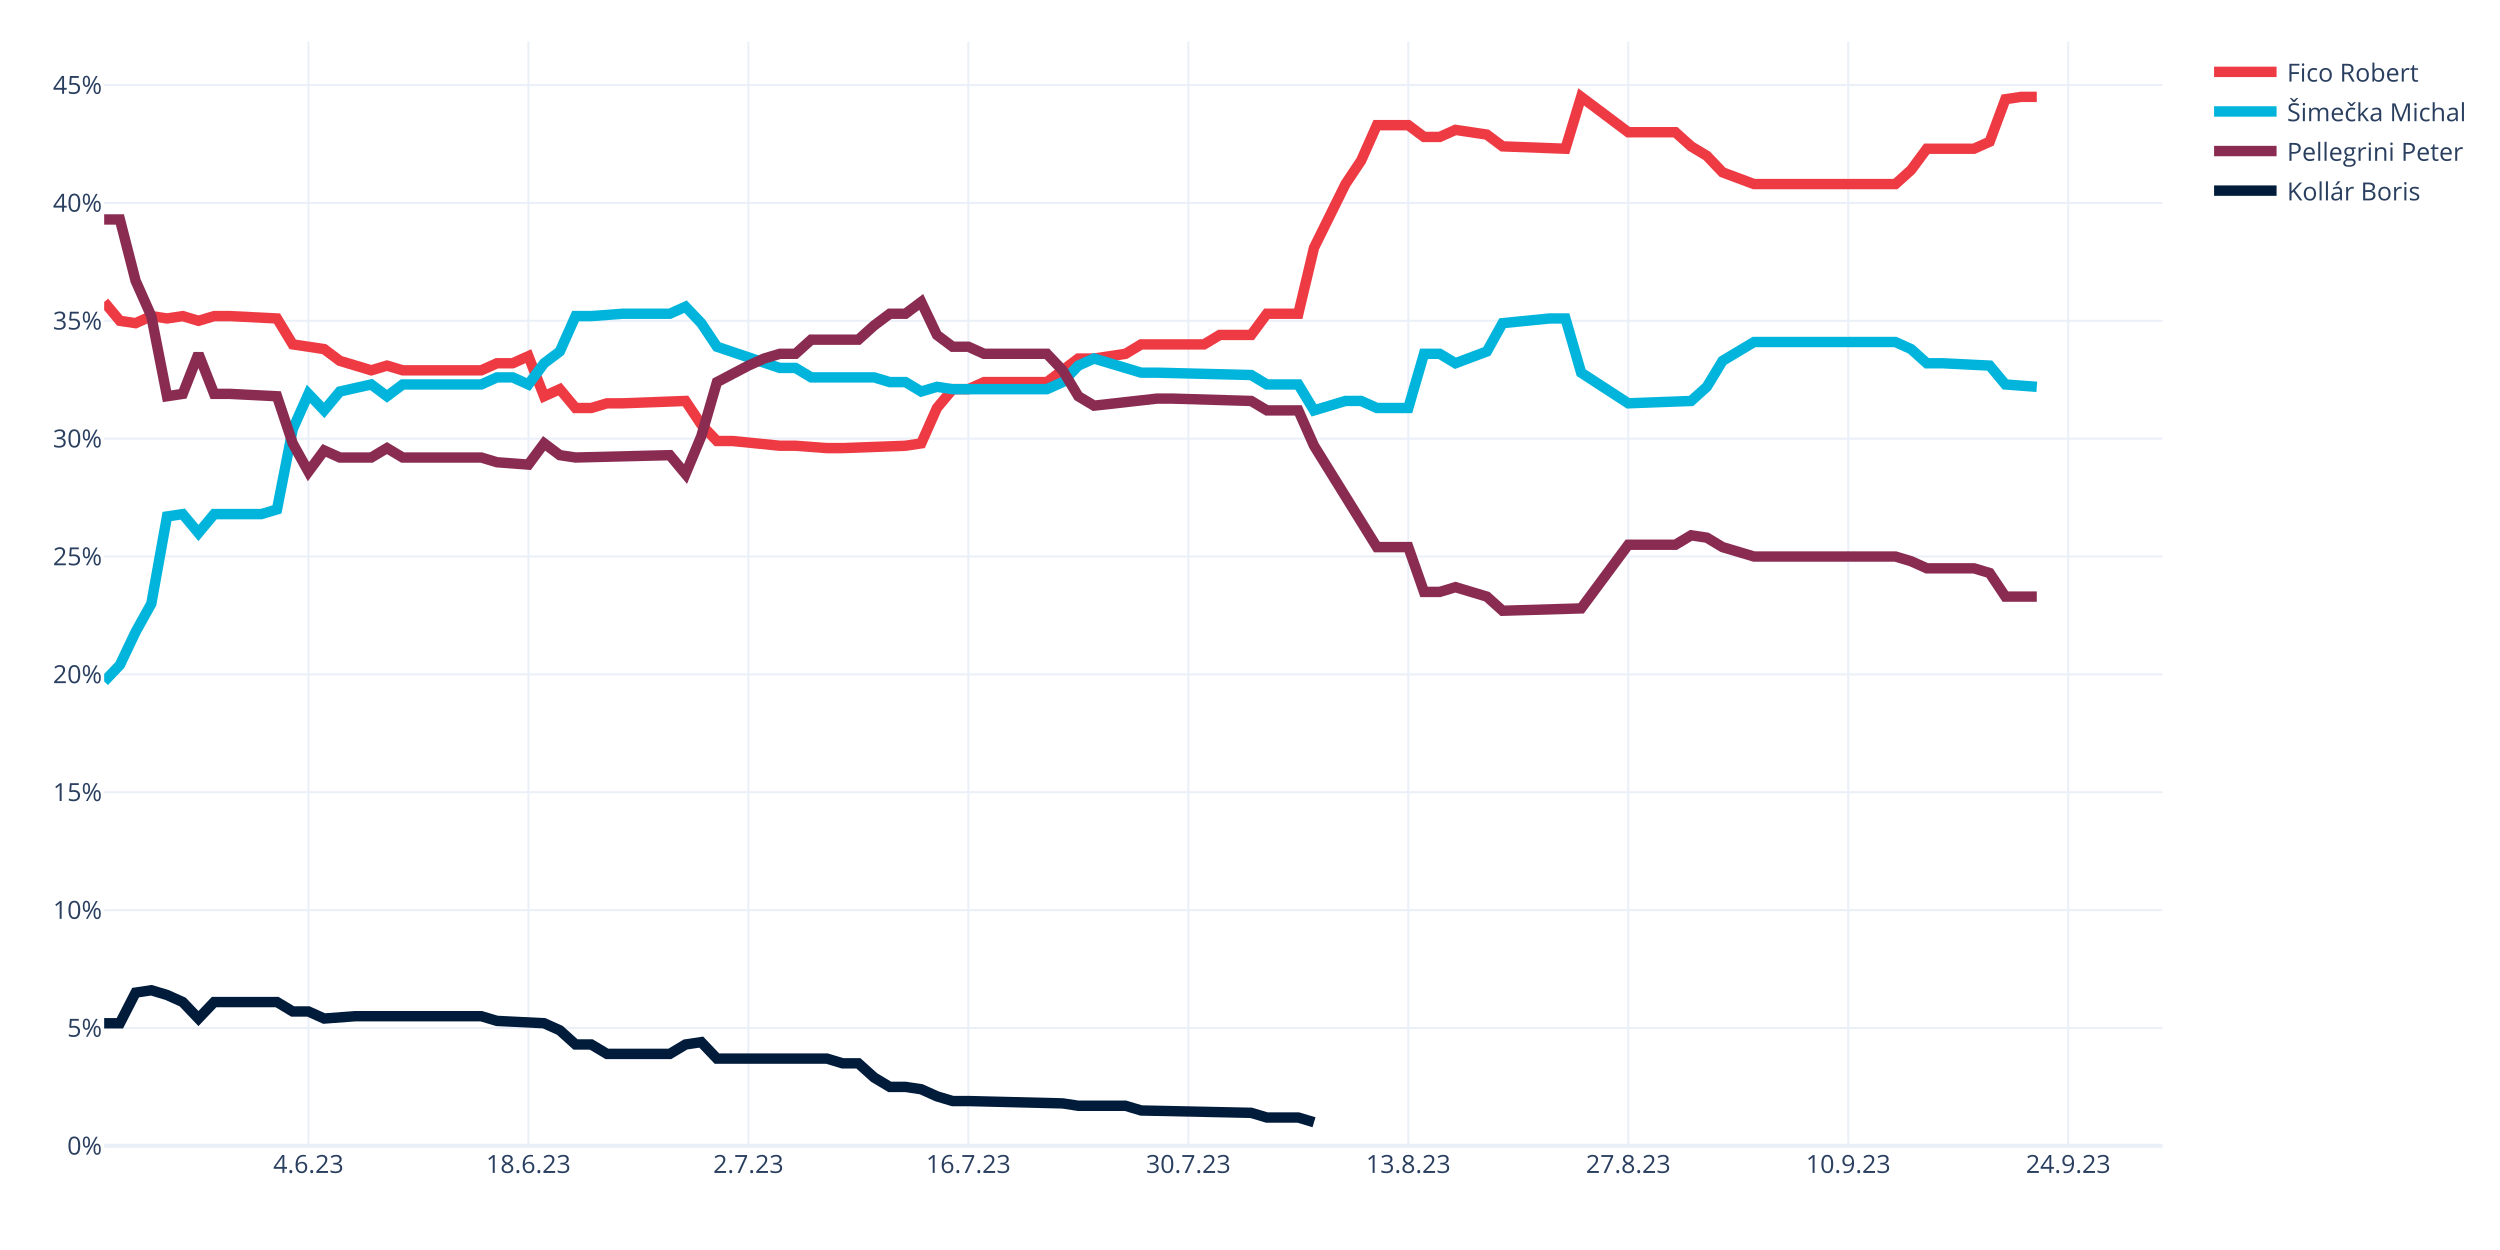
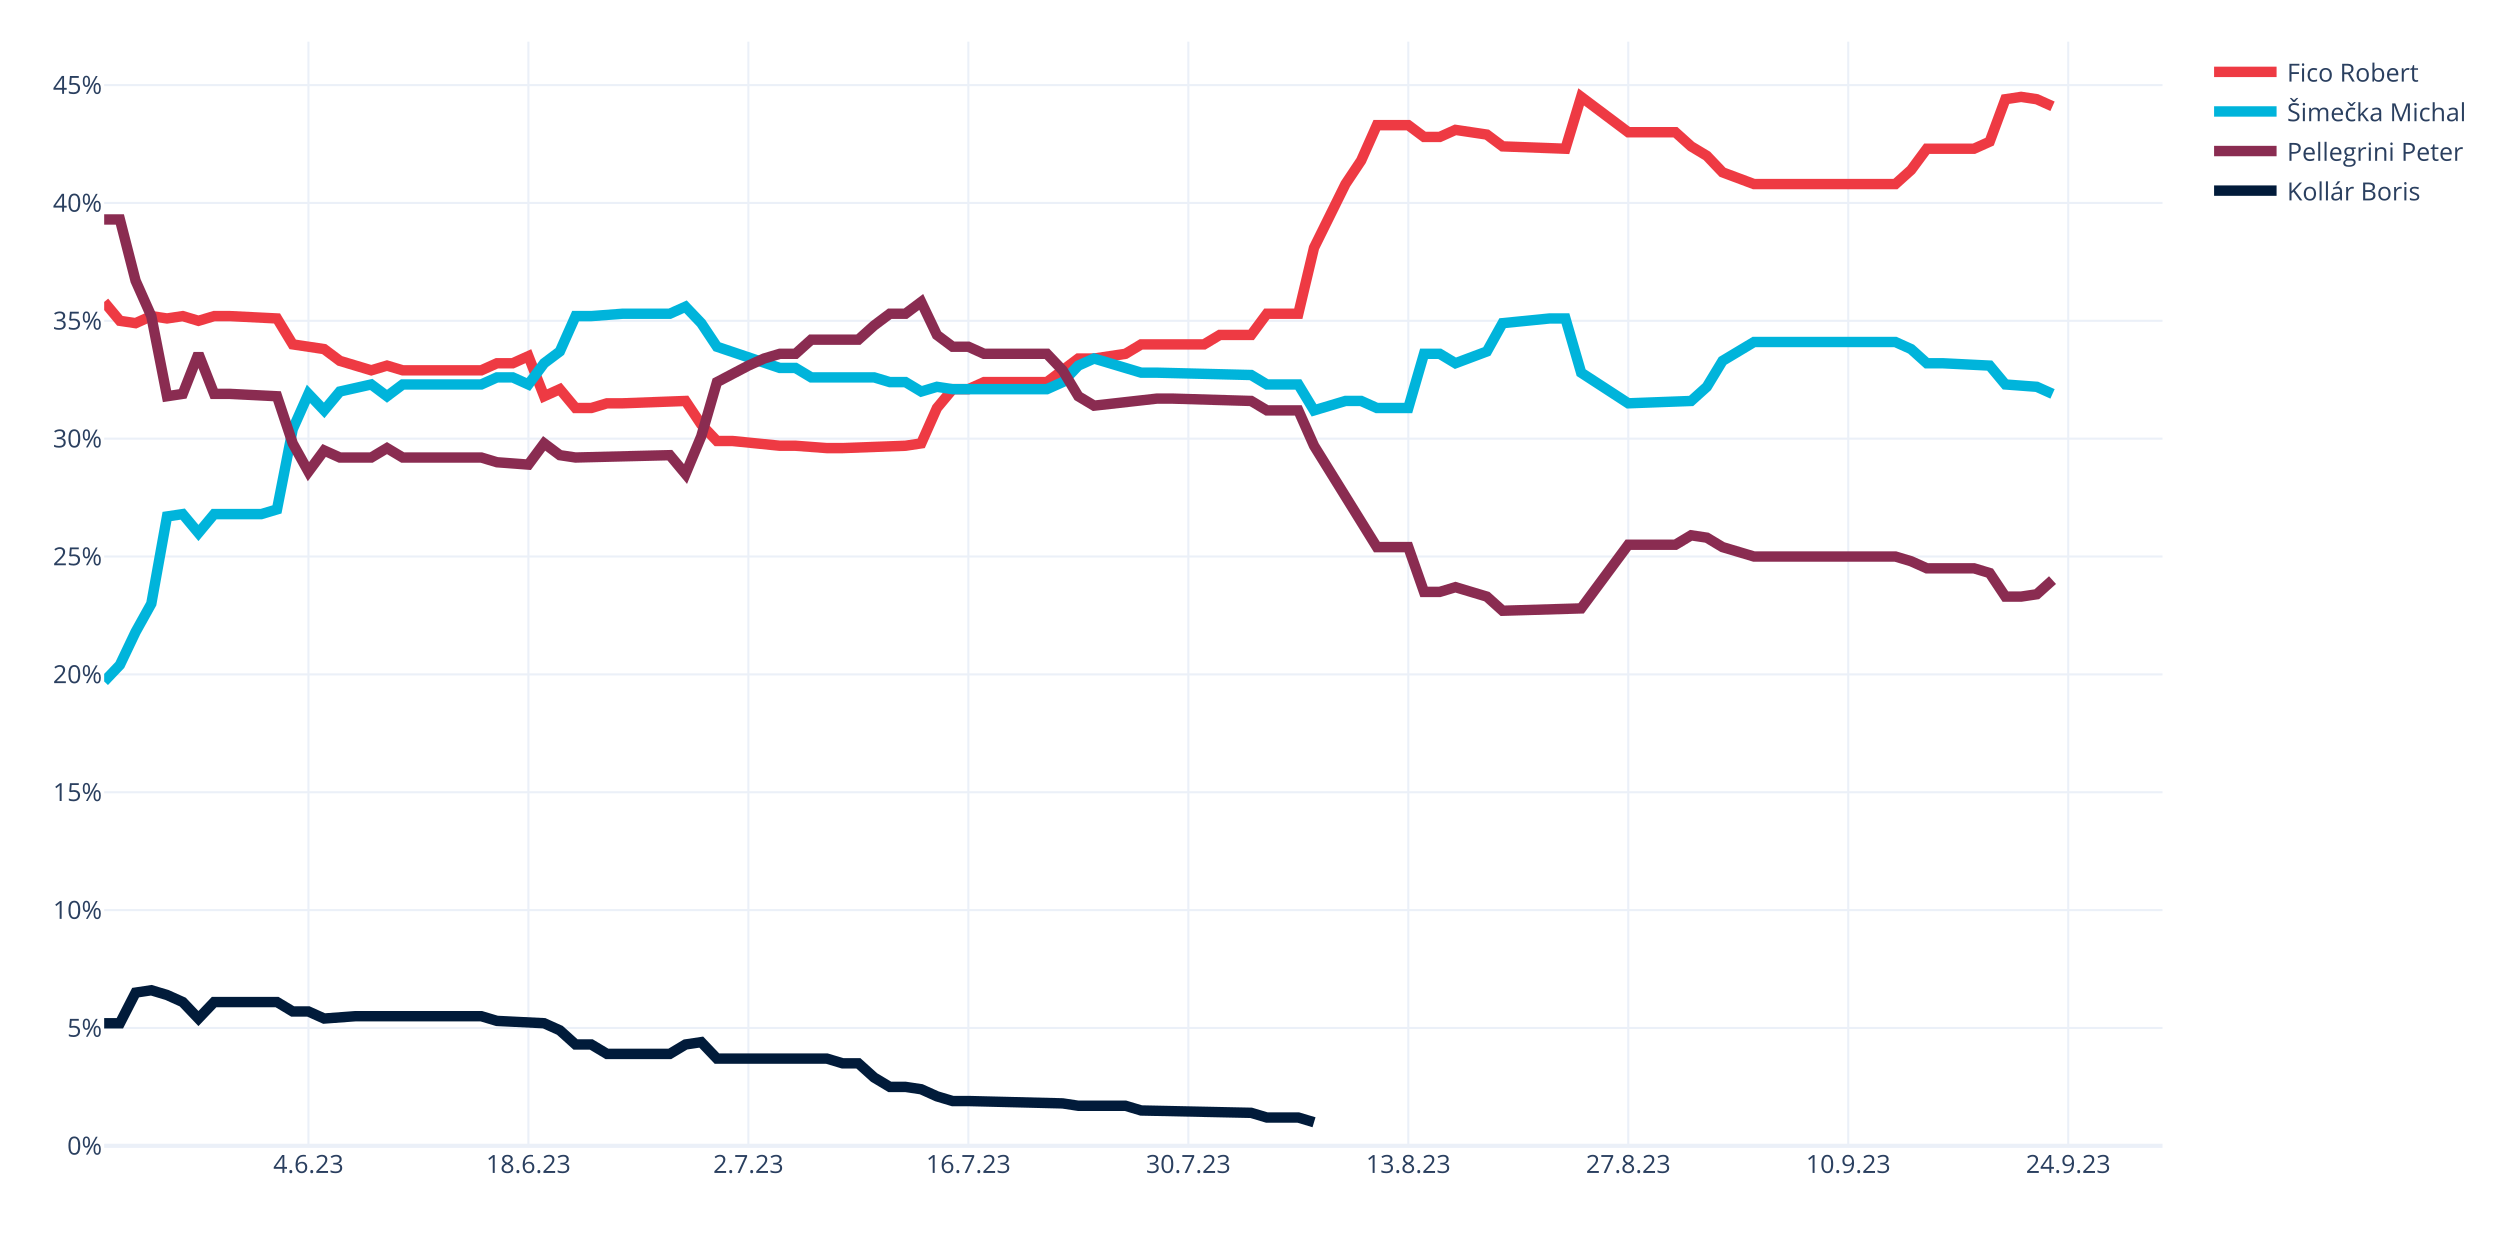
<svg xmlns="http://www.w3.org/2000/svg" class="main-svg" width="1200" height="600" style="" viewBox="0 0 1200 600">
  <rect x="0" y="0" width="1200" height="600" style="fill: rgb(255, 255, 255); fill-opacity: 1;" />
-   <defs id="defs-7b2cb1">
+   <defs id="defs-5e8eb9">
    <g class="clips">
-       <clipPath id="clip7b2cb1xyplot" class="plotclip">
+       <clipPath id="clip5e8eb9xyplot" class="plotclip">
        <rect width="988" height="530" />
      </clipPath>
-       <clipPath class="axesclip" id="clip7b2cb1x">
+       <clipPath class="axesclip" id="clip5e8eb9x">
        <rect x="50" y="0" width="988" height="600" />
      </clipPath>
-       <clipPath class="axesclip" id="clip7b2cb1y">
+       <clipPath class="axesclip" id="clip5e8eb9y">
        <rect x="0" y="20" width="1200" height="530" />
      </clipPath>
-       <clipPath class="axesclip" id="clip7b2cb1xy">
+       <clipPath class="axesclip" id="clip5e8eb9xy">
        <rect x="50" y="20" width="988" height="530" />
      </clipPath>
    </g>
    <g class="gradients" />
    <g class="patterns" />
  </defs>
  <g class="bglayer" />
  <g class="layer-below">
    <g class="imagelayer" />
    <g class="shapelayer" />
  </g>
  <g class="cartesianlayer">
    <g class="subplot xy">
      <g class="layer-subplot">
        <g class="shapelayer" />
        <g class="imagelayer" />
      </g>
      <g class="minor-gridlayer">
        <g class="x" />
        <g class="y" />
      </g>
      <g class="gridlayer">
        <g class="x">
          <path class="xgrid crisp" transform="translate(148.05,0)" d="M0,20v530" style="stroke: rgb(235, 240, 248); stroke-opacity: 1; stroke-width: 1px;" />
          <path class="xgrid crisp" transform="translate(253.63,0)" d="M0,20v530" style="stroke: rgb(235, 240, 248); stroke-opacity: 1; stroke-width: 1px;" />
          <path class="xgrid crisp" transform="translate(359.22,0)" d="M0,20v530" style="stroke: rgb(235, 240, 248); stroke-opacity: 1; stroke-width: 1px;" />
          <path class="xgrid crisp" transform="translate(464.81,0)" d="M0,20v530" style="stroke: rgb(235, 240, 248); stroke-opacity: 1; stroke-width: 1px;" />
          <path class="xgrid crisp" transform="translate(570.4,0)" d="M0,20v530" style="stroke: rgb(235, 240, 248); stroke-opacity: 1; stroke-width: 1px;" />
          <path class="xgrid crisp" transform="translate(675.98,0)" d="M0,20v530" style="stroke: rgb(235, 240, 248); stroke-opacity: 1; stroke-width: 1px;" />
          <path class="xgrid crisp" transform="translate(781.57,0)" d="M0,20v530" style="stroke: rgb(235, 240, 248); stroke-opacity: 1; stroke-width: 1px;" />
          <path class="xgrid crisp" transform="translate(887.16,0)" d="M0,20v530" style="stroke: rgb(235, 240, 248); stroke-opacity: 1; stroke-width: 1px;" />
          <path class="xgrid crisp" transform="translate(992.75,0)" d="M0,20v530" style="stroke: rgb(235, 240, 248); stroke-opacity: 1; stroke-width: 1px;" />
        </g>
        <g class="y">
          <path class="ygrid crisp" transform="translate(0,493.43)" d="M50,0h988" style="stroke: rgb(235, 240, 248); stroke-opacity: 1; stroke-width: 1px;" />
          <path class="ygrid crisp" transform="translate(0,436.85)" d="M50,0h988" style="stroke: rgb(235, 240, 248); stroke-opacity: 1; stroke-width: 1px;" />
          <path class="ygrid crisp" transform="translate(0,380.28)" d="M50,0h988" style="stroke: rgb(235, 240, 248); stroke-opacity: 1; stroke-width: 1px;" />
          <path class="ygrid crisp" transform="translate(0,323.71)" d="M50,0h988" style="stroke: rgb(235, 240, 248); stroke-opacity: 1; stroke-width: 1px;" />
          <path class="ygrid crisp" transform="translate(0,267.13)" d="M50,0h988" style="stroke: rgb(235, 240, 248); stroke-opacity: 1; stroke-width: 1px;" />
          <path class="ygrid crisp" transform="translate(0,210.56)" d="M50,0h988" style="stroke: rgb(235, 240, 248); stroke-opacity: 1; stroke-width: 1px;" />
          <path class="ygrid crisp" transform="translate(0,153.99)" d="M50,0h988" style="stroke: rgb(235, 240, 248); stroke-opacity: 1; stroke-width: 1px;" />
          <path class="ygrid crisp" transform="translate(0,97.42)" d="M50,0h988" style="stroke: rgb(235, 240, 248); stroke-opacity: 1; stroke-width: 1px;" />
          <path class="ygrid crisp" transform="translate(0,40.84)" d="M50,0h988" style="stroke: rgb(235, 240, 248); stroke-opacity: 1; stroke-width: 1px;" />
        </g>
      </g>
      <g class="zerolinelayer">
        <path class="yzl zl crisp" transform="translate(0,550)" d="M50,0h988" style="stroke: rgb(235, 240, 248); stroke-opacity: 1; stroke-width: 2px;" />
      </g>
      <path class="xlines-below" />
      <path class="ylines-below" />
      <g class="overlines-below" />
      <g class="xaxislayer-below" />
      <g class="yaxislayer-below" />
      <g class="overaxes-below" />
-       <g class="plot" transform="translate(50,20)" clip-path="url(#clip7b2cb1xyplot)">
+       <g class="plot" transform="translate(50,20)" clip-path="url(#clip5e8eb9xyplot)">
        <g class="scatterlayer mlayer">
-           <g class="trace scatter trace0b7277" style="stroke-miterlimit: 2; opacity: 1;">
-             <g class="fills" />
-             <g class="errorbars" />
-             <g class="lines">
-               <path class="js-line" d="M0,124.94L7.54,133.99L15.08,135.12L22.63,131.73L30.17,132.86L37.71,131.73L45.25,133.99L52.79,131.73L60.34,131.73L82.96,132.86L90.5,145.3L105.59,147.57L113.13,153.22L128.21,157.75L135.76,155.49L143.3,157.75L150.84,157.75L181.01,157.75L188.55,154.36L196.09,154.36L203.63,150.96L211.18,170.2L218.72,166.8L226.26,175.85L233.8,175.85L241.34,173.59L248.89,173.59L279.05,172.46L286.6,183.77L294.14,191.69L301.68,191.69L324.31,193.96L331.85,193.96L346.93,195.09L354.47,195.09L384.64,193.96L392.18,192.82L399.73,175.85L407.27,166.8L414.81,166.8L422.35,163.41L452.52,163.41L460.06,157.75L467.6,152.09L475.15,152.09L490.23,149.83L497.77,145.3L527.94,145.3L535.48,140.78L550.56,140.78L558.11,130.59L573.19,130.59L580.73,98.91L595.82,68.36L603.36,57.05L610.9,40.08L618.44,40.08L625.98,40.08L633.53,45.73L641.07,45.73L648.61,42.34L663.69,44.6L671.24,50.26L701.4,51.39L708.95,26.5L731.57,43.47L739.11,43.47L754.2,43.47L761.74,50.26L769.28,54.79L776.82,62.71L791.91,68.36L799.45,68.36L859.79,68.36L867.33,61.58L874.87,51.39L882.41,51.39L897.5,51.39L905.04,48L912.58,27.63L920.12,26.5L927.66,26.5" style="vector-effect: none; fill: none; stroke: rgb(238, 58, 67); stroke-opacity: 1; stroke-width: 5px; opacity: 1;" />
-             </g>
-             <g class="points" />
-             <g class="text" />
-           </g>
-           <g class="trace scatter trace4ef0ed" style="stroke-miterlimit: 2; opacity: 1;">
-             <g class="fills" />
-             <g class="errorbars" />
-             <g class="lines">
-               <path class="js-line" d="M0,307.1L7.54,299.18L15.08,283.34L22.63,269.76L30.17,227.9L37.71,226.77L45.25,235.82L52.79,226.77L60.34,226.77L75.42,226.77L82.96,224.51L90.5,186.04L98.05,169.06L105.59,176.98L113.13,167.93L128.21,164.54L135.76,170.2L143.3,164.54L150.84,164.54L181.01,164.54L188.55,161.14L196.09,161.14L203.63,164.54L211.18,154.36L218.72,148.7L226.26,131.73L233.8,131.73L248.89,130.59L256.43,130.59L271.51,130.59L279.05,127.2L286.6,135.12L294.14,146.43L324.31,156.62L331.85,156.62L339.39,161.14L346.93,161.14L369.56,161.14L377.1,163.41L384.64,163.41L392.18,167.93L399.73,165.67L407.27,166.8L452.52,166.8L460.06,163.41L467.6,155.49L475.15,152.09L497.77,158.88L505.31,158.88L550.56,160.01L558.11,164.54L573.19,164.54L580.73,176.98L595.82,172.46L603.36,172.46L610.9,175.85L618.44,175.85L625.98,175.85L633.53,149.83L641.07,149.83L648.61,154.36L663.69,148.7L671.24,135.12L693.86,132.86L701.4,132.86L708.95,158.88L731.57,173.59L761.74,172.46L769.28,165.67L776.82,153.22L791.91,144.17L859.79,144.17L867.33,147.57L874.87,154.36L882.41,154.36L905.04,155.49L912.58,164.54L927.66,165.67" style="vector-effect: none; fill: none; stroke: rgb(0, 180, 219); stroke-opacity: 1; stroke-width: 5px; opacity: 1;" />
-             </g>
-             <g class="points" />
-             <g class="text" />
-           </g>
-           <g class="trace scatter trace2c8b6f" style="stroke-miterlimit: 2; opacity: 1;">
-             <g class="fills" />
-             <g class="errorbars" />
-             <g class="lines">
-               <path class="js-line" d="M0,85.34L7.54,85.34L15.08,114.75L22.63,131.73L30.17,170.2L37.71,169.06L45.25,149.83L52.79,169.06L60.34,169.06L82.96,170.2L90.5,192.82L98.05,206.4L105.59,196.22L113.13,199.61L120.67,199.61L128.21,199.61L135.76,195.09L143.3,199.61L150.84,199.61L181.01,199.61L188.55,201.88L203.63,203.01L211.18,192.82L218.72,198.48L226.26,199.61L271.51,198.48L279.05,207.53L286.6,189.43L294.14,163.41L309.22,155.49L316.76,152.09L324.31,149.83L331.85,149.83L339.39,143.04L346.93,143.04L362.02,143.04L369.56,136.25L377.1,130.59L384.64,130.59L392.18,124.94L399.73,140.78L407.27,146.43L414.81,146.43L422.35,149.83L429.89,149.83L452.52,149.83L460.06,157.75L467.6,170.2L475.15,174.72L505.31,171.33L512.85,171.33L550.56,172.46L558.11,176.98L573.19,176.98L580.73,193.96L610.9,242.61L618.44,242.61L625.98,242.61L633.53,264.11L641.07,264.11L648.61,261.84L663.69,266.37L671.24,273.16L708.95,272.03L731.57,241.48L754.2,241.48L761.74,236.95L769.28,238.08L776.82,242.61L791.91,247.13L799.45,247.13L859.79,247.13L867.33,249.4L874.87,252.79L882.41,252.79L897.5,252.79L905.04,255.06L912.58,266.37L920.12,266.37L927.66,266.37" style="vector-effect: none; fill: none; stroke: rgb(138, 44, 81); stroke-opacity: 1; stroke-width: 5px; opacity: 1;" />
-             </g>
-             <g class="points" />
-             <g class="text" />
-           </g>
-           <g class="trace scatter traced75c67" style="stroke-miterlimit: 2; opacity: 1;">
+           <g class="trace scatter trace12efbf" style="stroke-miterlimit: 2; opacity: 1;">
+             <g class="fills" />
+             <g class="errorbars" />
+             <g class="lines">
+               <path class="js-line" d="M0,124.94L7.54,133.99L15.08,135.12L22.63,131.73L30.17,132.86L37.71,131.73L45.25,133.99L52.79,131.73L60.34,131.73L82.96,132.86L90.5,145.3L105.59,147.57L113.13,153.22L128.21,157.75L135.76,155.49L143.3,157.75L150.84,157.75L181.01,157.75L188.55,154.36L196.09,154.36L203.63,150.96L211.18,170.2L218.72,166.8L226.26,175.85L233.8,175.85L241.34,173.59L248.89,173.59L279.05,172.46L286.6,183.77L294.14,191.69L301.68,191.69L324.31,193.96L331.85,193.96L346.93,195.09L354.47,195.09L384.64,193.96L392.18,192.82L399.73,175.85L407.27,166.8L414.81,166.8L422.35,163.41L452.52,163.41L460.06,157.75L467.6,152.09L475.15,152.09L490.23,149.83L497.77,145.3L527.94,145.3L535.48,140.78L550.56,140.78L558.11,130.59L573.19,130.59L580.73,98.91L595.82,68.36L603.36,57.05L610.9,40.08L618.44,40.08L625.98,40.08L633.53,45.73L641.07,45.73L648.61,42.34L663.69,44.6L671.24,50.26L701.4,51.39L708.95,26.5L731.57,43.47L739.11,43.47L754.2,43.47L761.74,50.26L769.28,54.79L776.82,62.71L791.91,68.36L799.45,68.36L859.79,68.36L867.33,61.58L874.87,51.39L882.41,51.39L897.5,51.39L905.04,48L912.58,27.63L920.12,26.5L927.66,27.63L935.21,31.03" style="vector-effect: none; fill: none; stroke: rgb(238, 58, 67); stroke-opacity: 1; stroke-width: 5px; opacity: 1;" />
+             </g>
+             <g class="points" />
+             <g class="text" />
+           </g>
+           <g class="trace scatter trace56f370" style="stroke-miterlimit: 2; opacity: 1;">
+             <g class="fills" />
+             <g class="errorbars" />
+             <g class="lines">
+               <path class="js-line" d="M0,307.1L7.54,299.18L15.08,283.34L22.63,269.76L30.17,227.9L37.71,226.77L45.25,235.82L52.79,226.77L60.34,226.77L75.42,226.77L82.96,224.51L90.5,186.04L98.05,169.06L105.59,176.98L113.13,167.93L128.21,164.54L135.76,170.2L143.3,164.54L150.84,164.54L181.01,164.54L188.55,161.14L196.09,161.14L203.63,164.54L211.18,154.36L218.72,148.7L226.26,131.73L233.8,131.73L248.89,130.59L256.43,130.59L271.51,130.59L279.05,127.2L286.6,135.12L294.14,146.43L324.31,156.62L331.85,156.62L339.39,161.14L346.93,161.14L369.56,161.14L377.1,163.41L384.64,163.41L392.18,167.93L399.73,165.67L407.27,166.8L452.52,166.8L460.06,163.41L467.6,155.49L475.15,152.09L497.77,158.88L505.31,158.88L550.56,160.01L558.11,164.54L573.19,164.54L580.73,176.98L595.82,172.46L603.36,172.46L610.9,175.85L618.44,175.85L625.98,175.85L633.53,149.83L641.07,149.83L648.61,154.36L663.69,148.7L671.24,135.12L693.86,132.86L701.4,132.86L708.95,158.88L731.57,173.59L761.74,172.46L769.28,165.67L776.82,153.22L791.91,144.17L859.79,144.17L867.33,147.57L874.87,154.36L882.41,154.36L905.04,155.49L912.58,164.54L927.66,165.67L935.21,169.06" style="vector-effect: none; fill: none; stroke: rgb(0, 180, 219); stroke-opacity: 1; stroke-width: 5px; opacity: 1;" />
+             </g>
+             <g class="points" />
+             <g class="text" />
+           </g>
+           <g class="trace scatter trace86c9eb" style="stroke-miterlimit: 2; opacity: 1;">
+             <g class="fills" />
+             <g class="errorbars" />
+             <g class="lines">
+               <path class="js-line" d="M0,85.34L7.54,85.34L15.08,114.75L22.63,131.73L30.17,170.2L37.71,169.06L45.25,149.83L52.79,169.06L60.34,169.06L82.96,170.2L90.5,192.82L98.05,206.4L105.59,196.22L113.13,199.61L120.67,199.61L128.21,199.61L135.76,195.09L143.3,199.61L150.84,199.61L181.01,199.61L188.55,201.88L203.63,203.01L211.18,192.82L218.72,198.48L226.26,199.61L271.51,198.48L279.05,207.53L286.6,189.43L294.14,163.41L309.22,155.49L316.76,152.09L324.31,149.83L331.85,149.83L339.39,143.04L346.93,143.04L362.02,143.04L369.56,136.25L377.1,130.59L384.64,130.59L392.18,124.94L399.73,140.78L407.27,146.43L414.81,146.43L422.35,149.83L429.89,149.83L452.52,149.83L460.06,157.75L467.6,170.2L475.15,174.72L505.31,171.33L512.85,171.33L550.56,172.46L558.11,176.98L573.19,176.98L580.73,193.96L610.9,242.61L618.44,242.61L625.98,242.61L633.53,264.11L641.07,264.11L648.61,261.84L663.69,266.37L671.24,273.16L708.95,272.03L731.57,241.48L754.2,241.48L761.74,236.95L769.28,238.08L776.82,242.61L791.91,247.13L799.45,247.13L859.79,247.13L867.33,249.4L874.87,252.79L882.41,252.79L897.5,252.79L905.04,255.06L912.58,266.37L920.12,266.37L927.66,265.24L935.21,258.45" style="vector-effect: none; fill: none; stroke: rgb(138, 44, 81); stroke-opacity: 1; stroke-width: 5px; opacity: 1;" />
+             </g>
+             <g class="points" />
+             <g class="text" />
+           </g>
+           <g class="trace scatter trace09023d" style="stroke-miterlimit: 2; opacity: 1;">
            <g class="fills" />
            <g class="errorbars" />
            <g class="lines">
              <path class="js-line" d="M0,471.16L7.54,471.16L15.08,456.46L22.63,455.32L30.17,457.59L37.71,460.98L45.25,468.9L52.79,460.98L60.34,460.98L82.96,460.98L90.5,465.51L98.05,465.51L105.59,468.9L120.67,467.77L128.21,467.77L181.01,467.77L188.55,470.03L211.18,471.16L218.72,474.56L226.26,481.35L233.8,481.35L241.34,485.87L248.89,485.87L271.51,485.87L279.05,481.35L286.6,480.22L294.14,488.14L346.93,488.14L354.47,490.4L362.02,490.4L369.56,497.19L377.1,501.71L384.64,501.71L392.18,502.84L399.73,506.24L407.27,508.5L414.81,508.5L460.06,509.63L467.6,510.77L490.23,510.77L497.77,513.03L550.56,514.16L558.11,516.42L573.19,516.42L580.73,518.69" style="vector-effect: none; fill: none; stroke: rgb(1, 27, 58); stroke-opacity: 1; stroke-width: 5px; opacity: 1;" />
            </g>
            <g class="points" />
            <g class="text" />
          </g>
        </g>
      </g>
      <g class="overplot" />
      <path class="xlines-above crisp" d="M0,0" style="fill: none;" />
      <path class="ylines-above crisp" d="M0,0" style="fill: none;" />
      <g class="overlines-above" />
      <g class="xaxislayer-above">
        <g class="xtick">
          <text text-anchor="middle" x="0" y="563" transform="translate(148.05,0)" style="font-family: 'Open Sans', verdana, arial, sans-serif; font-size: 12px; fill: rgb(42, 63, 95); fill-opacity: 1; white-space: pre; opacity: 1;">4.6.23</text>
        </g>
        <g class="xtick">
          <text text-anchor="middle" x="0" y="563" style="font-family: 'Open Sans', verdana, arial, sans-serif; font-size: 12px; fill: rgb(42, 63, 95); fill-opacity: 1; white-space: pre; opacity: 1;" transform="translate(253.63,0)">18.6.23</text>
        </g>
        <g class="xtick">
          <text text-anchor="middle" x="0" y="563" style="font-family: 'Open Sans', verdana, arial, sans-serif; font-size: 12px; fill: rgb(42, 63, 95); fill-opacity: 1; white-space: pre; opacity: 1;" transform="translate(359.22,0)">2.7.23</text>
        </g>
        <g class="xtick">
          <text text-anchor="middle" x="0" y="563" style="font-family: 'Open Sans', verdana, arial, sans-serif; font-size: 12px; fill: rgb(42, 63, 95); fill-opacity: 1; white-space: pre; opacity: 1;" transform="translate(464.81,0)">16.7.23</text>
        </g>
        <g class="xtick">
          <text text-anchor="middle" x="0" y="563" style="font-family: 'Open Sans', verdana, arial, sans-serif; font-size: 12px; fill: rgb(42, 63, 95); fill-opacity: 1; white-space: pre; opacity: 1;" transform="translate(570.4,0)">30.7.23</text>
        </g>
        <g class="xtick">
          <text text-anchor="middle" x="0" y="563" style="font-family: 'Open Sans', verdana, arial, sans-serif; font-size: 12px; fill: rgb(42, 63, 95); fill-opacity: 1; white-space: pre; opacity: 1;" transform="translate(675.98,0)">13.8.23</text>
        </g>
        <g class="xtick">
          <text text-anchor="middle" x="0" y="563" style="font-family: 'Open Sans', verdana, arial, sans-serif; font-size: 12px; fill: rgb(42, 63, 95); fill-opacity: 1; white-space: pre; opacity: 1;" transform="translate(781.57,0)">27.8.23</text>
        </g>
        <g class="xtick">
          <text text-anchor="middle" x="0" y="563" style="font-family: 'Open Sans', verdana, arial, sans-serif; font-size: 12px; fill: rgb(42, 63, 95); fill-opacity: 1; white-space: pre; opacity: 1;" transform="translate(887.16,0)">10.9.23</text>
        </g>
        <g class="xtick">
          <text text-anchor="middle" x="0" y="563" style="font-family: 'Open Sans', verdana, arial, sans-serif; font-size: 12px; fill: rgb(42, 63, 95); fill-opacity: 1; white-space: pre; opacity: 1;" transform="translate(992.75,0)">24.9.23</text>
        </g>
      </g>
      <g class="yaxislayer-above">
        <g class="ytick">
          <text text-anchor="end" x="49" y="4.2" transform="translate(0,550)" style="font-family: 'Open Sans', verdana, arial, sans-serif; font-size: 12px; fill: rgb(42, 63, 95); fill-opacity: 1; white-space: pre; opacity: 1;">0%</text>
        </g>
        <g class="ytick">
          <text text-anchor="end" x="49" y="4.2" style="font-family: 'Open Sans', verdana, arial, sans-serif; font-size: 12px; fill: rgb(42, 63, 95); fill-opacity: 1; white-space: pre; opacity: 1;" transform="translate(0,493.43)">5%</text>
        </g>
        <g class="ytick">
          <text text-anchor="end" x="49" y="4.2" style="font-family: 'Open Sans', verdana, arial, sans-serif; font-size: 12px; fill: rgb(42, 63, 95); fill-opacity: 1; white-space: pre; opacity: 1;" transform="translate(0,436.85)">10%</text>
        </g>
        <g class="ytick">
          <text text-anchor="end" x="49" y="4.2" style="font-family: 'Open Sans', verdana, arial, sans-serif; font-size: 12px; fill: rgb(42, 63, 95); fill-opacity: 1; white-space: pre; opacity: 1;" transform="translate(0,380.28)">15%</text>
        </g>
        <g class="ytick">
          <text text-anchor="end" x="49" y="4.2" style="font-family: 'Open Sans', verdana, arial, sans-serif; font-size: 12px; fill: rgb(42, 63, 95); fill-opacity: 1; white-space: pre; opacity: 1;" transform="translate(0,323.71)">20%</text>
        </g>
        <g class="ytick">
          <text text-anchor="end" x="49" y="4.2" style="font-family: 'Open Sans', verdana, arial, sans-serif; font-size: 12px; fill: rgb(42, 63, 95); fill-opacity: 1; white-space: pre; opacity: 1;" transform="translate(0,267.13)">25%</text>
        </g>
        <g class="ytick">
          <text text-anchor="end" x="49" y="4.2" style="font-family: 'Open Sans', verdana, arial, sans-serif; font-size: 12px; fill: rgb(42, 63, 95); fill-opacity: 1; white-space: pre; opacity: 1;" transform="translate(0,210.56)">30%</text>
        </g>
        <g class="ytick">
          <text text-anchor="end" x="49" y="4.2" style="font-family: 'Open Sans', verdana, arial, sans-serif; font-size: 12px; fill: rgb(42, 63, 95); fill-opacity: 1; white-space: pre; opacity: 1;" transform="translate(0,153.99)">35%</text>
        </g>
        <g class="ytick">
          <text text-anchor="end" x="49" y="4.2" style="font-family: 'Open Sans', verdana, arial, sans-serif; font-size: 12px; fill: rgb(42, 63, 95); fill-opacity: 1; white-space: pre; opacity: 1;" transform="translate(0,97.42)">40%</text>
        </g>
        <g class="ytick">
          <text text-anchor="end" x="49" y="4.2" style="font-family: 'Open Sans', verdana, arial, sans-serif; font-size: 12px; fill: rgb(42, 63, 95); fill-opacity: 1; white-space: pre; opacity: 1;" transform="translate(0,40.84)">45%</text>
        </g>
      </g>
      <g class="overaxes-above" />
    </g>
  </g>
  <g class="polarlayer" />
  <g class="smithlayer" />
  <g class="ternarylayer" />
  <g class="geolayer" />
  <g class="funnelarealayer" />
  <g class="pielayer" />
  <g class="iciclelayer" />
  <g class="treemaplayer" />
  <g class="sunburstlayer" />
  <g class="glimages" />
-   <defs id="topdefs-7b2cb1">
+   <defs id="topdefs-5e8eb9">
    <g class="clips" />
-     <clipPath id="legend7b2cb1">
+     <clipPath id="legend5e8eb9">
      <rect width="130" height="86" x="0" y="0" />
    </clipPath>
  </defs>
  <g class="layer-above">
    <g class="imagelayer" />
    <g class="shapelayer" />
  </g>
  <g class="infolayer">
    <g class="legend" pointer-events="all" transform="translate(1057.76,20)">
      <rect class="bg" shape-rendering="crispEdges" style="stroke: rgb(68, 68, 68); stroke-opacity: 1; fill: rgb(255, 255, 255); fill-opacity: 1; stroke-width: 0px;" width="130" height="86" x="0" y="0" />
-       <g class="scrollbox" transform="" clip-path="url(#legend7b2cb1)">
+       <g class="scrollbox" transform="" clip-path="url(#legend5e8eb9)">
        <g class="groups">
          <g class="traces" transform="translate(0,14.5)" style="opacity: 1;">
            <text class="legendtext" text-anchor="start" x="40" y="4.68" style="font-family: 'Open Sans', verdana, arial, sans-serif; font-size: 12px; fill: rgb(42, 63, 95); fill-opacity: 1; white-space: pre;">Fico Robert</text>
            <g class="layers" style="opacity: 1;">
              <g class="legendfill" />
              <g class="legendlines">
                <path class="js-line" d="M5,0h30" style="fill: none; stroke: rgb(238, 58, 67); stroke-opacity: 1; stroke-width: 5px;" />
              </g>
              <g class="legendsymbols">
                <g class="legendpoints" />
              </g>
            </g>
            <rect class="legendtoggle" x="0" y="-9.5" width="124.031" height="19" style="fill: rgb(0, 0, 0); fill-opacity: 0;" />
          </g>
          <g class="traces" transform="translate(0,33.5)" style="opacity: 1;">
            <text class="legendtext" text-anchor="start" x="40" y="4.68" style="font-family: 'Open Sans', verdana, arial, sans-serif; font-size: 12px; fill: rgb(42, 63, 95); fill-opacity: 1; white-space: pre;">Šimečka Michal</text>
            <g class="layers" style="opacity: 1;">
              <g class="legendfill" />
              <g class="legendlines">
                <path class="js-line" d="M5,0h30" style="fill: none; stroke: rgb(0, 180, 219); stroke-opacity: 1; stroke-width: 5px;" />
              </g>
              <g class="legendsymbols">
                <g class="legendpoints" />
              </g>
            </g>
            <rect class="legendtoggle" x="0" y="-9.5" width="124.031" height="19" style="fill: rgb(0, 0, 0); fill-opacity: 0;" />
          </g>
          <g class="traces" transform="translate(0,52.5)" style="opacity: 1;">
            <text class="legendtext" text-anchor="start" x="40" y="4.68" style="font-family: 'Open Sans', verdana, arial, sans-serif; font-size: 12px; fill: rgb(42, 63, 95); fill-opacity: 1; white-space: pre;">Pellegrini Peter</text>
            <g class="layers" style="opacity: 1;">
              <g class="legendfill" />
              <g class="legendlines">
                <path class="js-line" d="M5,0h30" style="fill: none; stroke: rgb(138, 44, 81); stroke-opacity: 1; stroke-width: 5px;" />
              </g>
              <g class="legendsymbols">
                <g class="legendpoints" />
              </g>
            </g>
            <rect class="legendtoggle" x="0" y="-9.5" width="124.031" height="19" style="fill: rgb(0, 0, 0); fill-opacity: 0;" />
          </g>
          <g class="traces" transform="translate(0,71.5)" style="opacity: 1;">
            <text class="legendtext" text-anchor="start" x="40" y="4.68" style="font-family: 'Open Sans', verdana, arial, sans-serif; font-size: 12px; fill: rgb(42, 63, 95); fill-opacity: 1; white-space: pre;">Kollár Boris</text>
            <g class="layers" style="opacity: 1;">
              <g class="legendfill" />
              <g class="legendlines">
                <path class="js-line" d="M5,0h30" style="fill: none; stroke: rgb(1, 27, 58); stroke-opacity: 1; stroke-width: 5px;" />
              </g>
              <g class="legendsymbols">
                <g class="legendpoints" />
              </g>
            </g>
            <rect class="legendtoggle" x="0" y="-9.5" width="124.031" height="19" style="fill: rgb(0, 0, 0); fill-opacity: 0;" />
          </g>
        </g>
      </g>
      <rect class="scrollbar" rx="20" ry="3" width="0" height="0" style="fill: rgb(128, 139, 164); fill-opacity: 1;" x="0" y="0" />
    </g>
    <g class="g-gtitle" />
    <g class="g-xtitle" />
    <g class="g-ytitle" />
  </g>
</svg>
